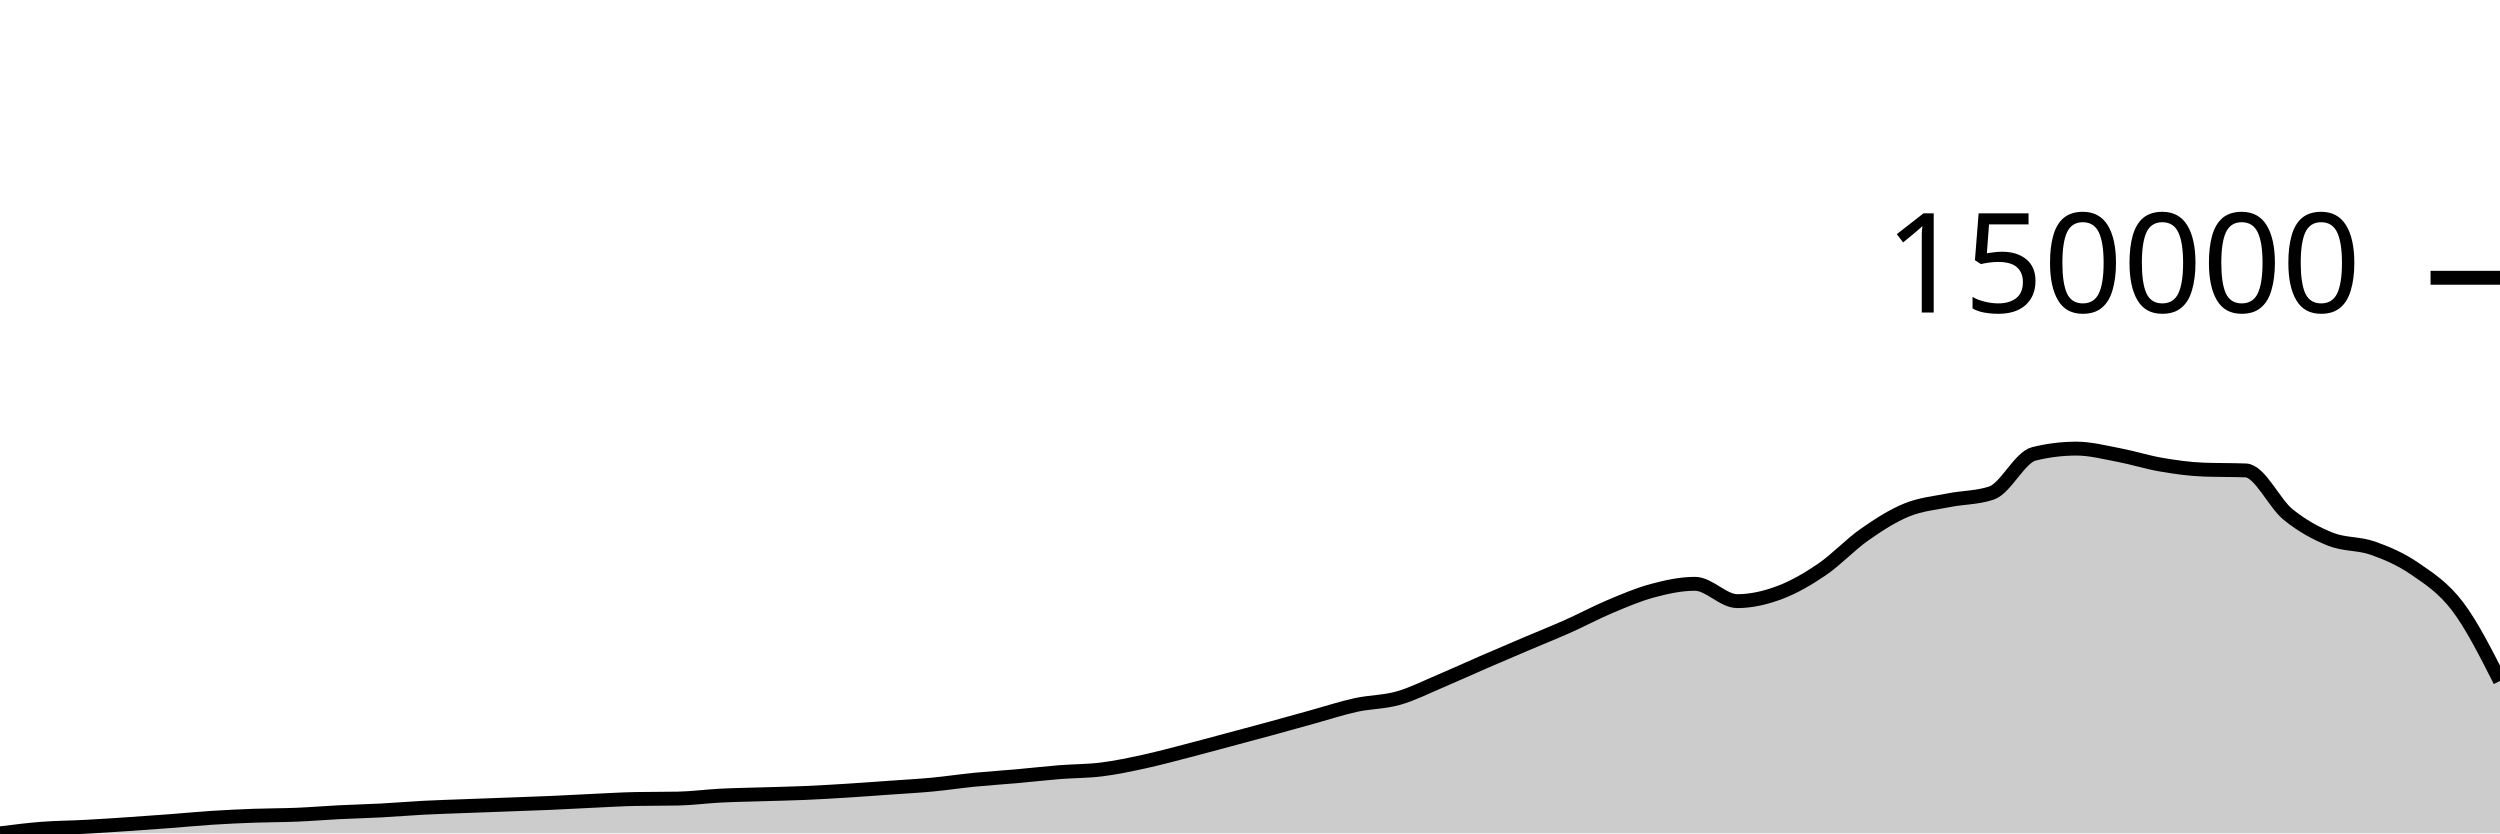
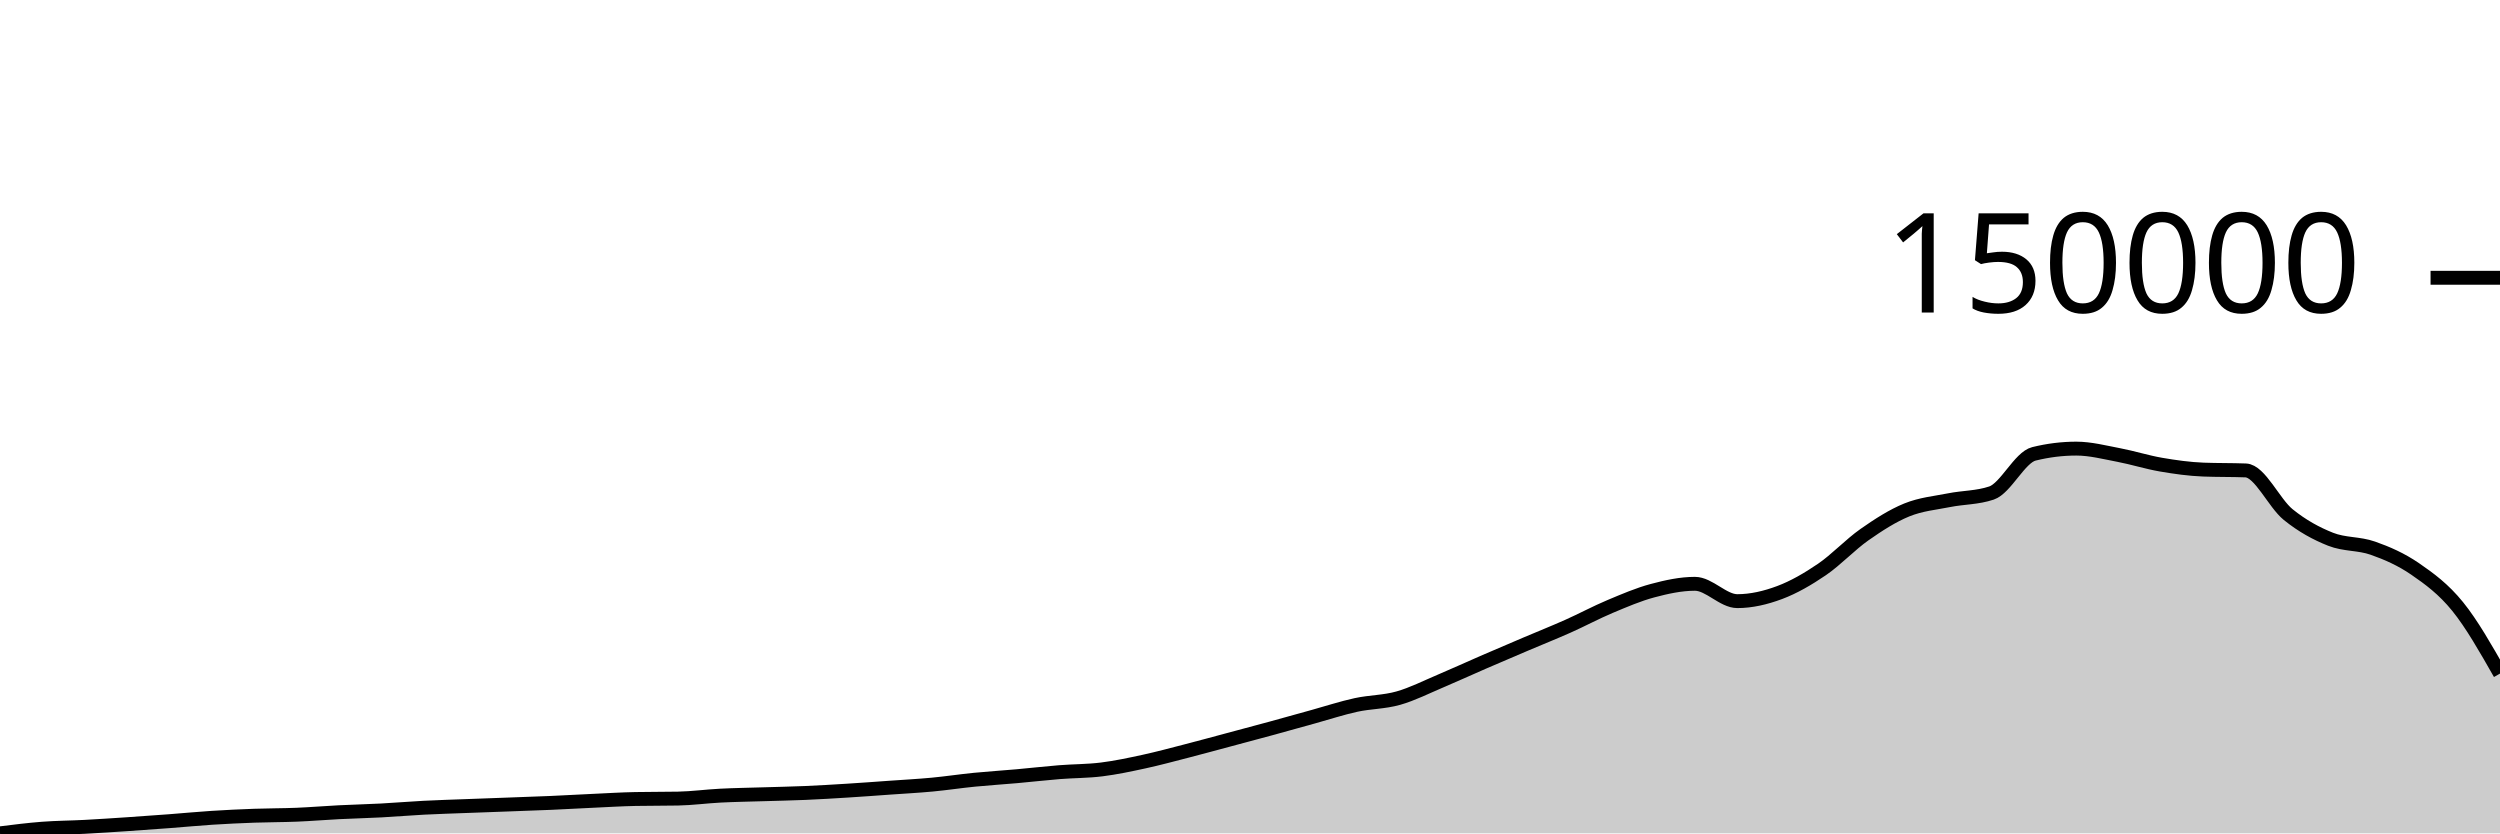
<svg xmlns="http://www.w3.org/2000/svg" viewBox="0 0 180 60">
  <g transform="translate(0,20)">
-     <path class="area" fill="rgba(0, 0, 0, 0.2)" d="M0,40C1.017,39.872,2.034,39.744,3.051,39.666C4.068,39.588,5.085,39.586,6.102,39.532C7.119,39.478,8.136,39.41,9.153,39.342C10.169,39.274,11.186,39.2,12.203,39.124C13.22,39.047,14.237,38.948,15.254,38.882C16.271,38.817,17.288,38.769,18.305,38.732C19.322,38.695,20.339,38.702,21.356,38.66C22.373,38.618,23.39,38.532,24.407,38.48C25.424,38.429,26.441,38.406,27.458,38.352C28.475,38.298,29.492,38.21,30.508,38.157C31.525,38.104,32.542,38.075,33.559,38.036C34.576,37.997,35.593,37.962,36.61,37.924C37.627,37.886,38.644,37.853,39.661,37.809C40.678,37.764,41.695,37.705,42.712,37.658C43.729,37.611,44.746,37.548,45.763,37.528C46.78,37.508,47.797,37.518,48.814,37.498C49.831,37.479,50.847,37.338,51.864,37.286C52.881,37.234,53.898,37.22,54.915,37.188C55.932,37.156,56.949,37.138,57.966,37.094C58.983,37.05,60,36.989,61.017,36.925C62.034,36.862,63.051,36.786,64.068,36.713C65.085,36.641,66.102,36.587,67.119,36.492C68.136,36.396,69.153,36.241,70.169,36.14C71.186,36.04,72.203,35.978,73.22,35.887C74.237,35.797,75.254,35.678,76.271,35.596C77.288,35.515,78.305,35.526,79.322,35.399C80.339,35.272,81.356,35.055,82.373,34.834C83.39,34.613,84.407,34.337,85.424,34.075C86.441,33.813,87.458,33.533,88.475,33.262C89.492,32.99,90.508,32.721,91.525,32.443C92.542,32.166,93.559,31.878,94.576,31.597C95.593,31.316,96.61,30.98,97.627,30.758C98.644,30.536,99.661,30.554,100.678,30.266C101.695,29.978,102.712,29.459,103.729,29.03C104.746,28.601,105.763,28.131,106.78,27.69C107.797,27.249,108.814,26.816,109.831,26.383C110.847,25.95,111.864,25.546,112.881,25.093C113.898,24.64,114.915,24.092,115.932,23.665C116.949,23.238,117.966,22.801,118.983,22.529C120,22.257,121.017,22.034,122.034,22.034C123.051,22.034,124.068,23.282,125.085,23.282C126.102,23.282,127.119,23.042,128.136,22.662C129.153,22.281,130.169,21.692,131.186,20.999C132.203,20.305,133.22,19.212,134.237,18.498C135.254,17.785,136.271,17.13,137.288,16.716C138.305,16.302,139.322,16.216,140.339,16.013C141.356,15.81,142.373,15.841,143.39,15.497C144.407,15.154,145.424,12.93,146.441,12.678C147.458,12.426,148.475,12.3,149.492,12.3C150.508,12.3,151.525,12.568,152.542,12.76C153.559,12.953,154.576,13.279,155.593,13.454C156.61,13.629,157.627,13.772,158.644,13.811C159.661,13.851,160.678,13.831,161.695,13.871C162.712,13.911,163.729,16.221,164.746,17.047C165.763,17.872,166.78,18.42,167.797,18.824C168.814,19.227,169.831,19.111,170.847,19.469C171.864,19.827,172.881,20.269,173.898,20.969C174.915,21.669,175.932,22.324,176.949,23.666C177.966,25.009,178.983,27.018,180,29.026L180,40C178.983,40,177.966,40,176.949,40C175.932,40,174.915,40,173.898,40C172.881,40,171.864,40,170.847,40C169.831,40,168.814,40,167.797,40C166.78,40,165.763,40,164.746,40C163.729,40,162.712,40,161.695,40C160.678,40,159.661,40,158.644,40C157.627,40,156.61,40,155.593,40C154.576,40,153.559,40,152.542,40C151.525,40,150.508,40,149.492,40C148.475,40,147.458,40,146.441,40C145.424,40,144.407,40,143.39,40C142.373,40,141.356,40,140.339,40C139.322,40,138.305,40,137.288,40C136.271,40,135.254,40,134.237,40C133.22,40,132.203,40,131.186,40C130.169,40,129.153,40,128.136,40C127.119,40,126.102,40,125.085,40C124.068,40,123.051,40,122.034,40C121.017,40,120,40,118.983,40C117.966,40,116.949,40,115.932,40C114.915,40,113.898,40,112.881,40C111.864,40,110.847,40,109.831,40C108.814,40,107.797,40,106.78,40C105.763,40,104.746,40,103.729,40C102.712,40,101.695,40,100.678,40C99.661,40,98.644,40,97.627,40C96.61,40,95.593,40,94.576,40C93.559,40,92.542,40,91.525,40C90.508,40,89.492,40,88.475,40C87.458,40,86.441,40,85.424,40C84.407,40,83.39,40,82.373,40C81.356,40,80.339,40,79.322,40C78.305,40,77.288,40,76.271,40C75.254,40,74.237,40,73.22,40C72.203,40,71.186,40,70.169,40C69.153,40,68.136,40,67.119,40C66.102,40,65.085,40,64.068,40C63.051,40,62.034,40,61.017,40C60,40,58.983,40,57.966,40C56.949,40,55.932,40,54.915,40C53.898,40,52.881,40,51.864,40C50.847,40,49.831,40,48.814,40C47.797,40,46.78,40,45.763,40C44.746,40,43.729,40,42.712,40C41.695,40,40.678,40,39.661,40C38.644,40,37.627,40,36.61,40C35.593,40,34.576,40,33.559,40C32.542,40,31.525,40,30.508,40C29.492,40,28.475,40,27.458,40C26.441,40,25.424,40,24.407,40C23.39,40,22.373,40,21.356,40C20.339,40,19.322,40,18.305,40C17.288,40,16.271,40,15.254,40C14.237,40,13.22,40,12.203,40C11.186,40,10.169,40,9.153,40C8.136,40,7.119,40,6.102,40C5.085,40,4.068,40,3.051,40C2.034,40,1.017,40,0,40Z" />
-     <path class="line" stroke="black" fill="none" d="M0,40C1.017,39.872,2.034,39.744,3.051,39.666C4.068,39.588,5.085,39.586,6.102,39.532C7.119,39.478,8.136,39.41,9.153,39.342C10.169,39.274,11.186,39.2,12.203,39.124C13.22,39.047,14.237,38.948,15.254,38.882C16.271,38.817,17.288,38.769,18.305,38.732C19.322,38.695,20.339,38.702,21.356,38.66C22.373,38.618,23.39,38.532,24.407,38.48C25.424,38.429,26.441,38.406,27.458,38.352C28.475,38.298,29.492,38.21,30.508,38.157C31.525,38.104,32.542,38.075,33.559,38.036C34.576,37.997,35.593,37.962,36.61,37.924C37.627,37.886,38.644,37.853,39.661,37.809C40.678,37.764,41.695,37.705,42.712,37.658C43.729,37.611,44.746,37.548,45.763,37.528C46.78,37.508,47.797,37.518,48.814,37.498C49.831,37.479,50.847,37.338,51.864,37.286C52.881,37.234,53.898,37.22,54.915,37.188C55.932,37.156,56.949,37.138,57.966,37.094C58.983,37.05,60,36.989,61.017,36.925C62.034,36.862,63.051,36.786,64.068,36.713C65.085,36.641,66.102,36.587,67.119,36.492C68.136,36.396,69.153,36.241,70.169,36.14C71.186,36.04,72.203,35.978,73.22,35.887C74.237,35.797,75.254,35.678,76.271,35.596C77.288,35.515,78.305,35.526,79.322,35.399C80.339,35.272,81.356,35.055,82.373,34.834C83.39,34.613,84.407,34.337,85.424,34.075C86.441,33.813,87.458,33.533,88.475,33.262C89.492,32.99,90.508,32.721,91.525,32.443C92.542,32.166,93.559,31.878,94.576,31.597C95.593,31.316,96.61,30.98,97.627,30.758C98.644,30.536,99.661,30.554,100.678,30.266C101.695,29.978,102.712,29.459,103.729,29.03C104.746,28.601,105.763,28.131,106.78,27.69C107.797,27.249,108.814,26.816,109.831,26.383C110.847,25.95,111.864,25.546,112.881,25.093C113.898,24.64,114.915,24.092,115.932,23.665C116.949,23.238,117.966,22.801,118.983,22.529C120,22.257,121.017,22.034,122.034,22.034C123.051,22.034,124.068,23.282,125.085,23.282C126.102,23.282,127.119,23.042,128.136,22.662C129.153,22.281,130.169,21.692,131.186,20.999C132.203,20.305,133.22,19.212,134.237,18.498C135.254,17.785,136.271,17.13,137.288,16.716C138.305,16.302,139.322,16.216,140.339,16.013C141.356,15.81,142.373,15.841,143.39,15.497C144.407,15.154,145.424,12.93,146.441,12.678C147.458,12.426,148.475,12.3,149.492,12.3C150.508,12.3,151.525,12.568,152.542,12.76C153.559,12.953,154.576,13.279,155.593,13.454C156.61,13.629,157.627,13.772,158.644,13.811C159.661,13.851,160.678,13.831,161.695,13.871C162.712,13.911,163.729,16.221,164.746,17.047C165.763,17.872,166.78,18.42,167.797,18.824C168.814,19.227,169.831,19.111,170.847,19.469C171.864,19.827,172.881,20.269,173.898,20.969C174.915,21.669,175.932,22.324,176.949,23.666C177.966,25.009,178.983,27.018,180,29.026" />
+     <path class="area" fill="rgba(0, 0, 0, 0.2)" d="M0,40C1.017,39.872,2.034,39.744,3.051,39.666C4.068,39.588,5.085,39.586,6.102,39.532C7.119,39.478,8.136,39.41,9.153,39.342C10.169,39.274,11.186,39.2,12.203,39.124C13.22,39.047,14.237,38.948,15.254,38.882C16.271,38.817,17.288,38.769,18.305,38.732C19.322,38.695,20.339,38.702,21.356,38.66C22.373,38.618,23.39,38.532,24.407,38.48C25.424,38.429,26.441,38.406,27.458,38.352C28.475,38.298,29.492,38.21,30.508,38.157C31.525,38.104,32.542,38.075,33.559,38.036C34.576,37.997,35.593,37.962,36.61,37.924C37.627,37.886,38.644,37.853,39.661,37.809C40.678,37.764,41.695,37.705,42.712,37.658C43.729,37.611,44.746,37.548,45.763,37.528C46.78,37.508,47.797,37.518,48.814,37.498C49.831,37.479,50.847,37.338,51.864,37.286C52.881,37.234,53.898,37.22,54.915,37.188C55.932,37.156,56.949,37.138,57.966,37.094C58.983,37.05,60,36.989,61.017,36.925C62.034,36.862,63.051,36.786,64.068,36.713C65.085,36.641,66.102,36.587,67.119,36.492C68.136,36.396,69.153,36.241,70.169,36.14C71.186,36.04,72.203,35.978,73.22,35.887C74.237,35.797,75.254,35.678,76.271,35.596C77.288,35.515,78.305,35.526,79.322,35.399C80.339,35.272,81.356,35.055,82.373,34.834C83.39,34.613,84.407,34.337,85.424,34.075C86.441,33.813,87.458,33.533,88.475,33.262C89.492,32.99,90.508,32.721,91.525,32.443C92.542,32.166,93.559,31.878,94.576,31.597C95.593,31.316,96.61,30.98,97.627,30.758C98.644,30.536,99.661,30.554,100.678,30.266C101.695,29.978,102.712,29.459,103.729,29.03C104.746,28.601,105.763,28.131,106.78,27.69C107.797,27.249,108.814,26.816,109.831,26.383C110.847,25.95,111.864,25.546,112.881,25.093C113.898,24.64,114.915,24.092,115.932,23.665C116.949,23.238,117.966,22.801,118.983,22.529C120,22.257,121.017,22.034,122.034,22.034C123.051,22.034,124.068,23.282,125.085,23.282C126.102,23.282,127.119,23.042,128.136,22.662C129.153,22.281,130.169,21.692,131.186,20.999C132.203,20.305,133.22,19.212,134.237,18.498C135.254,17.785,136.271,17.13,137.288,16.716C138.305,16.302,139.322,16.216,140.339,16.013C141.356,15.81,142.373,15.841,143.39,15.497C144.407,15.154,145.424,12.93,146.441,12.678C147.458,12.426,148.475,12.3,149.492,12.3C150.508,12.3,151.525,12.568,152.542,12.76C153.559,12.953,154.576,13.279,155.593,13.454C156.61,13.629,157.627,13.772,158.644,13.811C159.661,13.851,160.678,13.831,161.695,13.871C162.712,13.911,163.729,16.221,164.746,17.047C165.763,17.872,166.78,18.42,167.797,18.824C168.814,19.227,169.831,19.111,170.847,19.469C171.864,19.827,172.881,20.269,173.898,20.969C174.915,21.669,175.932,22.412,176.949,23.666C177.966,24.921,178.983,26.71,180,28.498L180,40C178.983,40,177.966,40,176.949,40C175.932,40,174.915,40,173.898,40C172.881,40,171.864,40,170.847,40C169.831,40,168.814,40,167.797,40C166.78,40,165.763,40,164.746,40C163.729,40,162.712,40,161.695,40C160.678,40,159.661,40,158.644,40C157.627,40,156.61,40,155.593,40C154.576,40,153.559,40,152.542,40C151.525,40,150.508,40,149.492,40C148.475,40,147.458,40,146.441,40C145.424,40,144.407,40,143.39,40C142.373,40,141.356,40,140.339,40C139.322,40,138.305,40,137.288,40C136.271,40,135.254,40,134.237,40C133.22,40,132.203,40,131.186,40C130.169,40,129.153,40,128.136,40C127.119,40,126.102,40,125.085,40C124.068,40,123.051,40,122.034,40C121.017,40,120,40,118.983,40C117.966,40,116.949,40,115.932,40C114.915,40,113.898,40,112.881,40C111.864,40,110.847,40,109.831,40C108.814,40,107.797,40,106.78,40C105.763,40,104.746,40,103.729,40C102.712,40,101.695,40,100.678,40C99.661,40,98.644,40,97.627,40C96.61,40,95.593,40,94.576,40C93.559,40,92.542,40,91.525,40C90.508,40,89.492,40,88.475,40C87.458,40,86.441,40,85.424,40C84.407,40,83.39,40,82.373,40C81.356,40,80.339,40,79.322,40C78.305,40,77.288,40,76.271,40C75.254,40,74.237,40,73.22,40C72.203,40,71.186,40,70.169,40C69.153,40,68.136,40,67.119,40C66.102,40,65.085,40,64.068,40C63.051,40,62.034,40,61.017,40C60,40,58.983,40,57.966,40C56.949,40,55.932,40,54.915,40C53.898,40,52.881,40,51.864,40C50.847,40,49.831,40,48.814,40C47.797,40,46.78,40,45.763,40C44.746,40,43.729,40,42.712,40C41.695,40,40.678,40,39.661,40C38.644,40,37.627,40,36.61,40C35.593,40,34.576,40,33.559,40C32.542,40,31.525,40,30.508,40C29.492,40,28.475,40,27.458,40C26.441,40,25.424,40,24.407,40C23.39,40,22.373,40,21.356,40C20.339,40,19.322,40,18.305,40C17.288,40,16.271,40,15.254,40C14.237,40,13.22,40,12.203,40C11.186,40,10.169,40,9.153,40C8.136,40,7.119,40,6.102,40C5.085,40,4.068,40,3.051,40C2.034,40,1.017,40,0,40Z" />
+     <path class="line" stroke="black" fill="none" d="M0,40C1.017,39.872,2.034,39.744,3.051,39.666C4.068,39.588,5.085,39.586,6.102,39.532C7.119,39.478,8.136,39.41,9.153,39.342C10.169,39.274,11.186,39.2,12.203,39.124C13.22,39.047,14.237,38.948,15.254,38.882C16.271,38.817,17.288,38.769,18.305,38.732C19.322,38.695,20.339,38.702,21.356,38.66C22.373,38.618,23.39,38.532,24.407,38.48C25.424,38.429,26.441,38.406,27.458,38.352C28.475,38.298,29.492,38.21,30.508,38.157C31.525,38.104,32.542,38.075,33.559,38.036C34.576,37.997,35.593,37.962,36.61,37.924C37.627,37.886,38.644,37.853,39.661,37.809C40.678,37.764,41.695,37.705,42.712,37.658C43.729,37.611,44.746,37.548,45.763,37.528C46.78,37.508,47.797,37.518,48.814,37.498C49.831,37.479,50.847,37.338,51.864,37.286C52.881,37.234,53.898,37.22,54.915,37.188C55.932,37.156,56.949,37.138,57.966,37.094C58.983,37.05,60,36.989,61.017,36.925C62.034,36.862,63.051,36.786,64.068,36.713C65.085,36.641,66.102,36.587,67.119,36.492C68.136,36.396,69.153,36.241,70.169,36.14C71.186,36.04,72.203,35.978,73.22,35.887C74.237,35.797,75.254,35.678,76.271,35.596C77.288,35.515,78.305,35.526,79.322,35.399C80.339,35.272,81.356,35.055,82.373,34.834C83.39,34.613,84.407,34.337,85.424,34.075C86.441,33.813,87.458,33.533,88.475,33.262C89.492,32.99,90.508,32.721,91.525,32.443C92.542,32.166,93.559,31.878,94.576,31.597C95.593,31.316,96.61,30.98,97.627,30.758C98.644,30.536,99.661,30.554,100.678,30.266C101.695,29.978,102.712,29.459,103.729,29.03C104.746,28.601,105.763,28.131,106.78,27.69C107.797,27.249,108.814,26.816,109.831,26.383C110.847,25.95,111.864,25.546,112.881,25.093C113.898,24.64,114.915,24.092,115.932,23.665C116.949,23.238,117.966,22.801,118.983,22.529C120,22.257,121.017,22.034,122.034,22.034C123.051,22.034,124.068,23.282,125.085,23.282C126.102,23.282,127.119,23.042,128.136,22.662C129.153,22.281,130.169,21.692,131.186,20.999C132.203,20.305,133.22,19.212,134.237,18.498C135.254,17.785,136.271,17.13,137.288,16.716C138.305,16.302,139.322,16.216,140.339,16.013C141.356,15.81,142.373,15.841,143.39,15.497C144.407,15.154,145.424,12.93,146.441,12.678C147.458,12.426,148.475,12.3,149.492,12.3C150.508,12.3,151.525,12.568,152.542,12.76C153.559,12.953,154.576,13.279,155.593,13.454C156.61,13.629,157.627,13.772,158.644,13.811C159.661,13.851,160.678,13.831,161.695,13.871C162.712,13.911,163.729,16.221,164.746,17.047C165.763,17.872,166.78,18.42,167.797,18.824C168.814,19.227,169.831,19.111,170.847,19.469C171.864,19.827,172.881,20.269,173.898,20.969C174.915,21.669,175.932,22.412,176.949,23.666C177.966,24.921,178.983,26.71,180,28.498" />
    <path class="axis-ceiling" stroke-width="1" stroke="black" fill="none" d="M175,0L180,0" />
    <text class="axis-ceiling-label" font-family="sans-serif" text-anchor="end" font-size="10px" x="170" y="2.5">150000</text>
  </g>
</svg>
